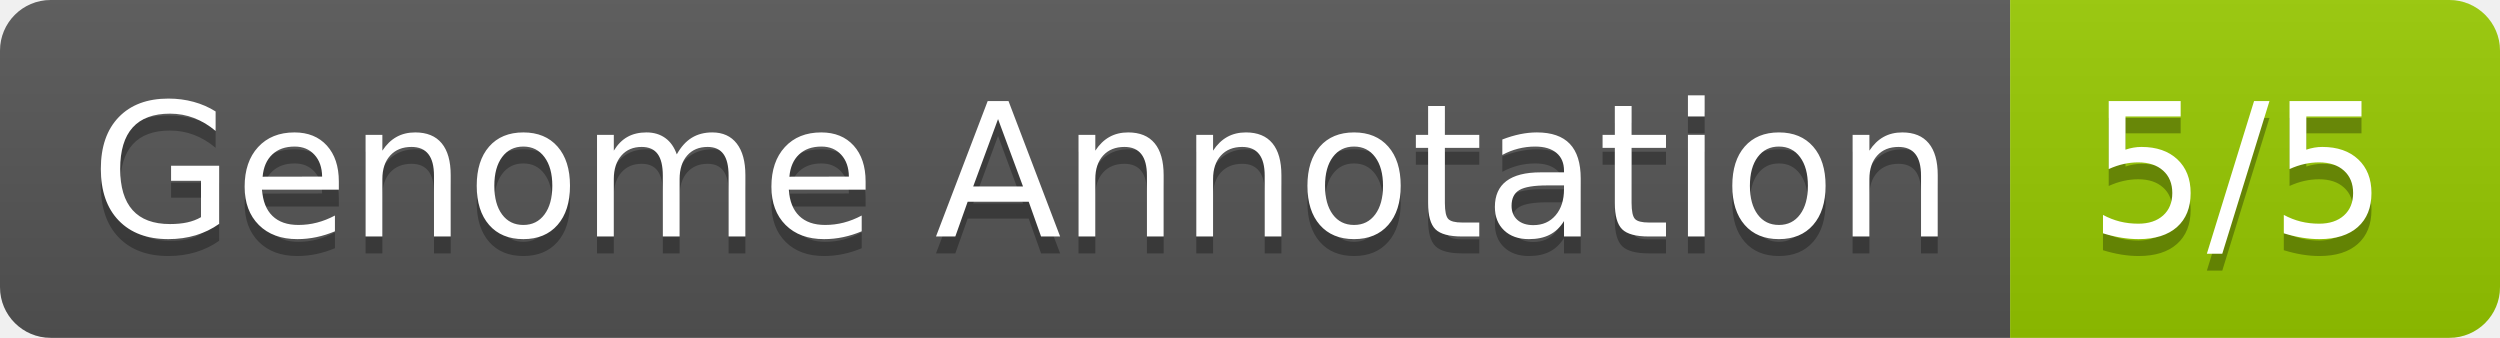
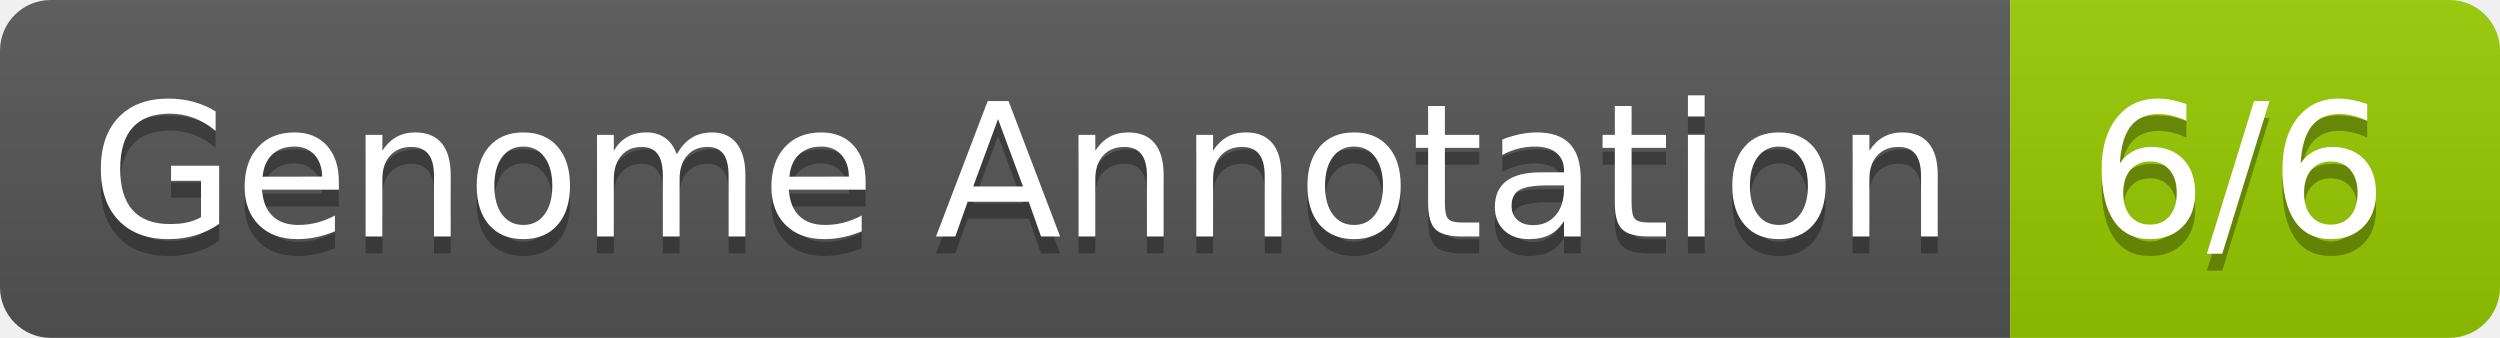
- <svg xmlns="http://www.w3.org/2000/svg" width="148" height="20" role="img" aria-label="Genome Annotation: 5/5">
+ <svg xmlns="http://www.w3.org/2000/svg" width="148" height="20" role="img" aria-label="Genome Annotation: 6/6">
  <linearGradient id="s" x2="0" y2="100%">
    <stop offset="0" stop-color="#bbb" stop-opacity=".1" />
    <stop offset="1" stop-opacity=".1" />
  </linearGradient>
  <clipPath id="r">
    <rect width="148" height="20" rx="3" fill="#fff" />
  </clipPath>
  <g clip-path="url(#r)">
    <rect width="119" height="20" fill="#555" />
    <rect x="119" width="29" height="20" fill="#97ca00" />
    <rect width="148" height="20" fill="url(#s)" />
  </g>
  <g fill="#fff" text-anchor="middle" font-family="Verdana,Geneva,DejaVu Sans,sans-serif" text-rendering="geometricPrecision" font-size="110">
    <text aria-hidden="true" x="605" y="150" fill="#010101" fill-opacity=".3" transform="scale(.1)" textLength="1090">Genome Annotation</text>
    <text x="605" y="140" transform="scale(.1)" fill="#fff" textLength="1090">Genome Annotation</text>
-     <text aria-hidden="true" x="1325" y="150" fill="#010101" fill-opacity=".3" transform="scale(.1)" textLength="190">5/5</text>
-     <text x="1325" y="140" transform="scale(.1)" fill="#fff" textLength="190">5/5</text>
+     <text aria-hidden="true" x="1325" y="150" fill="#010101" fill-opacity=".3" transform="scale(.1)" textLength="190">6/6</text>
+     <text x="1325" y="140" transform="scale(.1)" fill="#fff" textLength="190">6/6</text>
  </g>
</svg>
